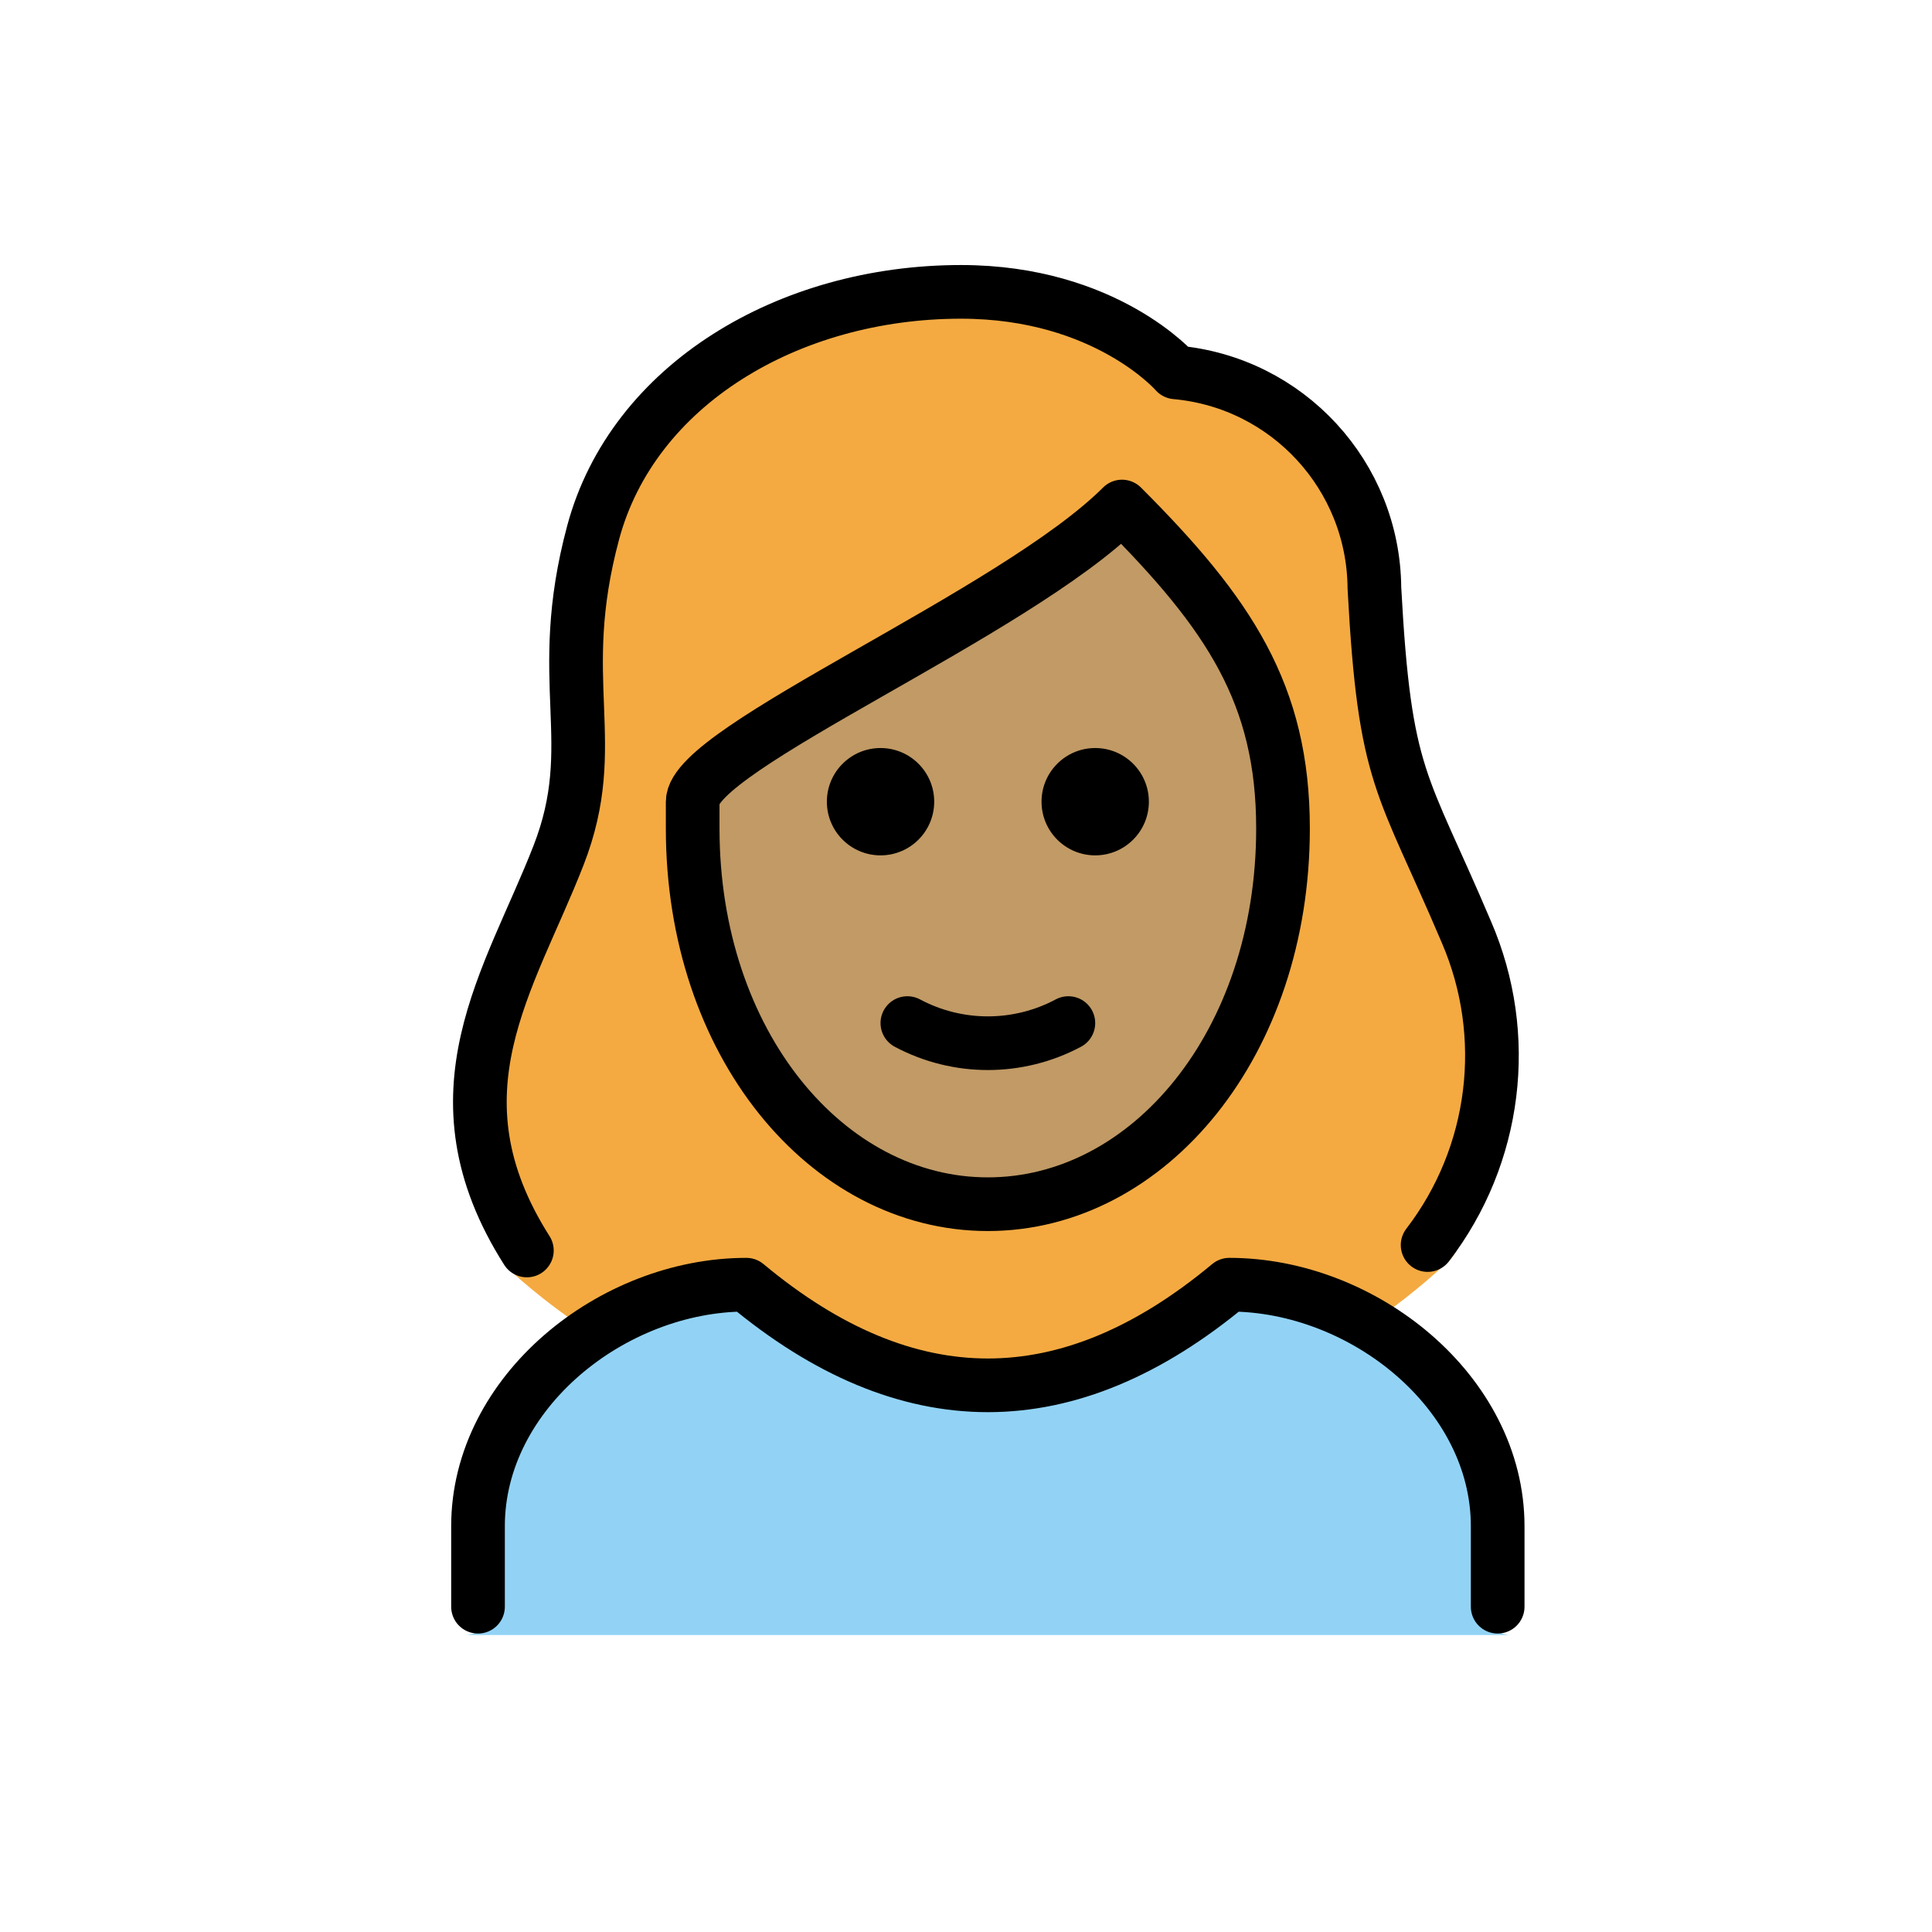
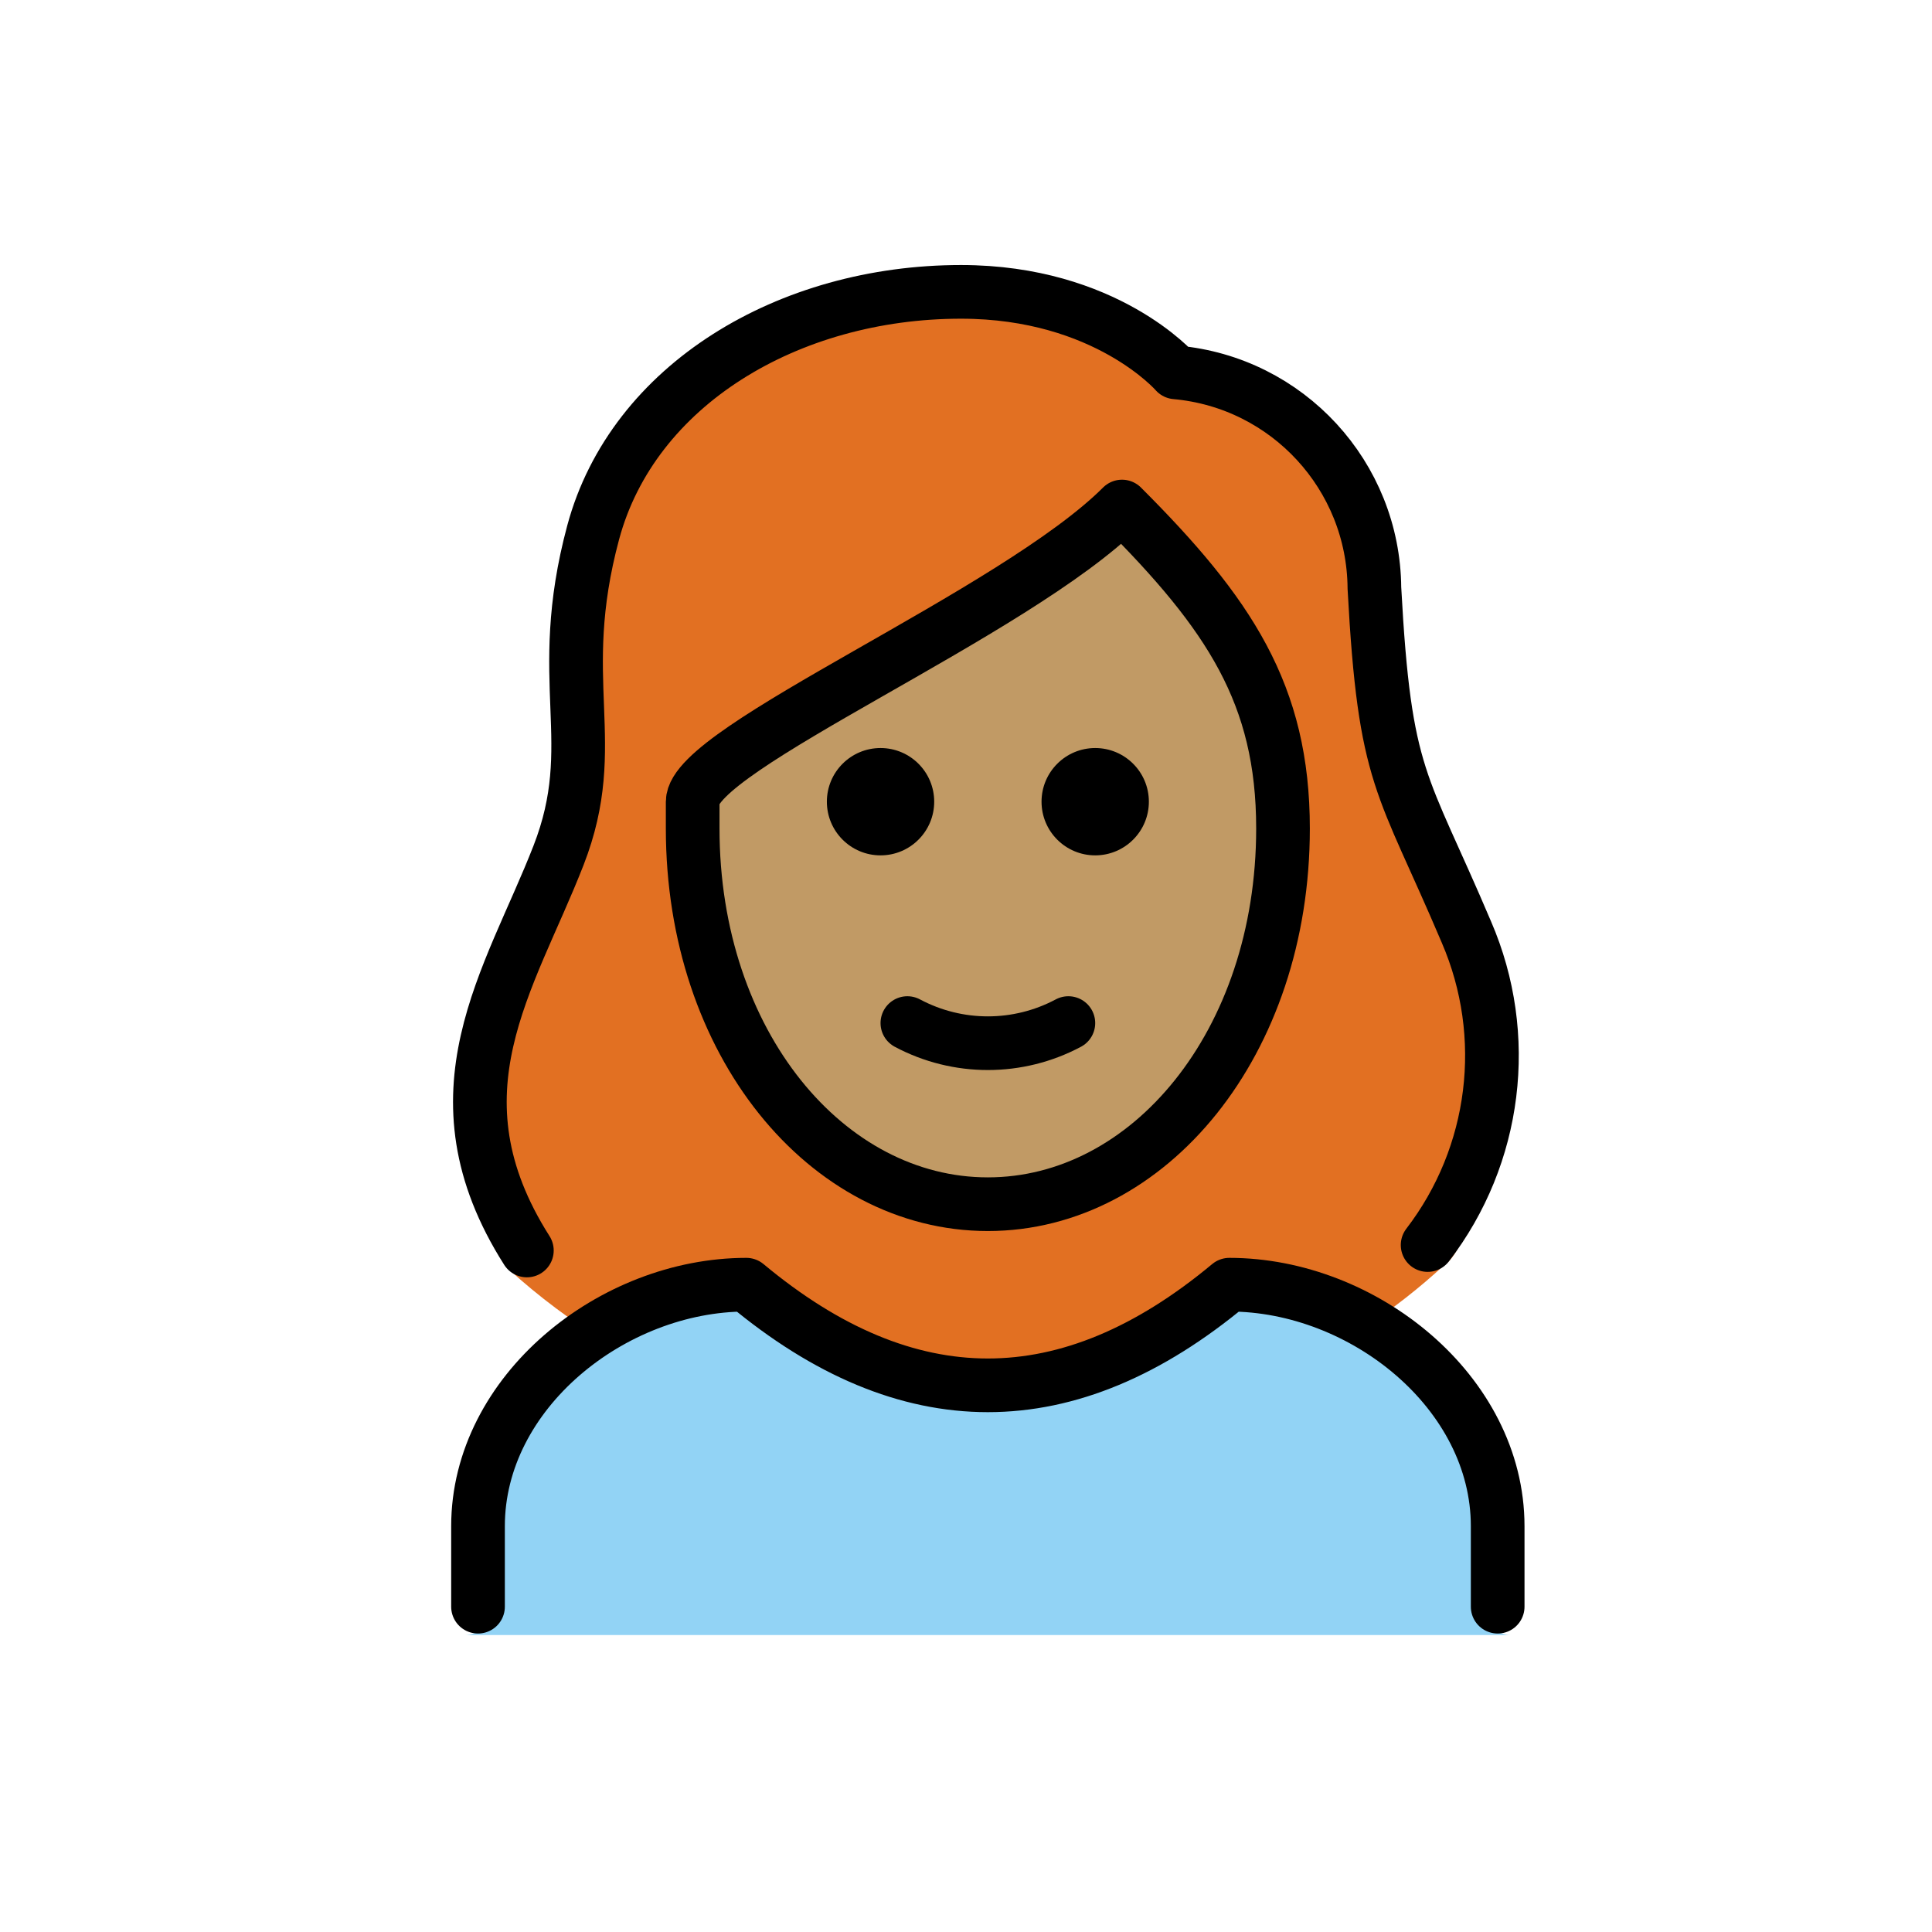
<svg xmlns="http://www.w3.org/2000/svg" id="emoji" viewBox="0 0 72 72">
  <g id="hair">
-     <g id="hair-2" data-name="hair">
-       <path d="M18.969,47.312a24.047,24.047,0,0,0,3.633,2.719,10.465,10.465,0,0,1,5.361-2.09c6.209,5.013,12.495,5.013,18.7,0a8.343,8.343,0,0,1,4.209,1.514,22.784,22.784,0,0,0,2.972-2.33c1.188-.715,3.125-8.282.392-13.025a23.732,23.732,0,0,1-1.157-2.633c-1.473-3.27-2.023-4.493-2.349-10.524.027-3.693-3.794-6.784-7.475-7.093a1.002,1.002,0,0,1-.689-.343c-.093-.1-2.408-2.655-7.243-2.655-6.2,0-11.441,3.382-12.743,8.226a18.518,18.518,0,0,0-.565,6.176,13.317,13.317,0,0,1-.761,5.961,6.803,6.803,0,0,1-1.119,2.088C16.363,37.723,19.161,47.605,18.969,47.312Z" fill="#f4aa41" />
-     </g>
+     <path d="M18.969,47.312a24.047,24.047,0,0,0,3.633,2.719,10.465,10.465,0,0,1,5.361-2.09c6.209,5.013,12.495,5.013,18.7,0a8.343,8.343,0,0,1,4.209,1.514,22.784,22.784,0,0,0,2.972-2.33c1.188-.715,3.125-8.282.392-13.025a23.732,23.732,0,0,1-1.157-2.633c-1.473-3.27-2.023-4.493-2.349-10.524.027-3.693-3.794-6.784-7.475-7.093a1.002,1.002,0,0,1-.689-.343c-.093-.1-2.408-2.655-7.243-2.655-6.2,0-11.441,3.382-12.743,8.226a18.518,18.518,0,0,0-.565,6.176,13.317,13.317,0,0,1-.761,5.961,6.803,6.803,0,0,1-1.119,2.088C16.363,37.723,19.161,47.605,18.969,47.312Z" fill="#e27022" />
  </g>
  <g id="skin">
-     <g id="skin-2" data-name="skin">
-       <path d="M26.389,29.771v.99c0,7.915,4.609,14.116,10.494,14.116S47.377,38.676,47.377,30.761c0-4.815-1.778-7.776-5.284-11.52a63.925,63.925,0,0,1-8.988,5.972C30.458,26.78,26.85,28.906,26.389,29.771Z" fill="#c19a65" />
-     </g>
+     <path d="M26.389,29.771v.99c0,7.915,4.609,14.116,10.494,14.116S47.377,38.676,47.377,30.761c0-4.815-1.778-7.776-5.284-11.52a63.925,63.925,0,0,1-8.988,5.972C30.458,26.78,26.85,28.906,26.389,29.771Z" fill="#c19a65" />
  </g>
  <g id="color">
-     <g id="color-2" data-name="color">
-       <path d="M56.315,60.934a1,1,0,0,1-1-1v-3c0-4.451-4.5-8.811-8.651-8.992-6.205,5.013-12.491,5.013-18.7,0-4.156.183-9.652,4.541-9.652,8.992v3a.999.999,0,0,1-1,1" fill="#92d3f5" />
-     </g>
+     <path d="M56.315,60.934a1,1,0,0,1-1-1v-3c0-4.451-4.5-8.811-8.651-8.992-6.205,5.013-12.491,5.013-18.7,0-4.156.183-9.652,4.541-9.652,8.992v3a.999.999,0,0,1-1,1" fill="#92d3f5" />
  </g>
  <g id="line">
-     <g id="line-2" data-name="line">
-       <path d="M19.635,46.602c-3.723-5.856-.628-10.08,1.18-14.725,1.636-4.2-.209-6.451,1.291-12.034,1.48-5.5,7.277-8.966,13.709-8.966,5.4,0,8,3,8,3A8.132,8.132,0,0,1,51.22,21.914c.387,7.18,1.024,7.152,3.429,12.822a11.599,11.599,0,0,1-1.446,11.663" fill="none" stroke="#000" stroke-linecap="round" stroke-linejoin="round" stroke-width="2" />
-       <path d="M17.814,59.877v-3c0-4.994,5.008-9,10-9q9,7.5,18,0c4.994,0,10,4.006,10,9v3" fill="none" stroke="#000" stroke-linecap="round" stroke-linejoin="round" stroke-width="2" />
-       <path d="M42.815,29.877a2,2,0,1,1-2-2,2,2,0,0,1,2,2" />
-       <path d="M34.815,29.877a2,2,0,1,1-2-2,2,2,0,0,1,2,2" />
-       <path d="M25.814,30.877c0,8,5,14,11,14s11-6,11-14c0-5-2-8-6-12-4,4-16,9-16,11Z" fill="none" stroke="#000" stroke-linejoin="round" stroke-width="2" />
-       <path d="M33.815,38.127a6.375,6.375,0,0,0,6,0" fill="none" stroke="#000" stroke-linecap="round" stroke-linejoin="round" stroke-width="2" />
-     </g>
+     <path d="M19.635,46.602c-3.723-5.856-.628-10.08,1.18-14.725,1.636-4.2-.209-6.451,1.291-12.034,1.48-5.5,7.277-8.966,13.709-8.966,5.4,0,8,3,8,3A8.132,8.132,0,0,1,51.22,21.914c.387,7.18,1.024,7.152,3.429,12.822a11.599,11.599,0,0,1-1.446,11.663" fill="none" stroke="#000" stroke-linecap="round" stroke-linejoin="round" stroke-width="2" />
+     <path d="M17.814,59.877v-3c0-4.994,5.008-9,10-9q9,7.5,18,0c4.994,0,10,4.006,10,9v3" fill="none" stroke="#000" stroke-linecap="round" stroke-linejoin="round" stroke-width="2" />
+     <path d="M42.815,29.877a2,2,0,1,1-2-2,2,2,0,0,1,2,2" />
+     <path d="M34.815,29.877a2,2,0,1,1-2-2,2,2,0,0,1,2,2" />
+     <path d="M25.814,30.877c0,8,5,14,11,14s11-6,11-14c0-5-2-8-6-12-4,4-16,9-16,11Z" fill="none" stroke="#000" stroke-linejoin="round" stroke-width="2" />
+     <path d="M33.815,38.127a6.375,6.375,0,0,0,6,0" fill="none" stroke="#000" stroke-linecap="round" stroke-linejoin="round" stroke-width="2" />
  </g>
</svg>
